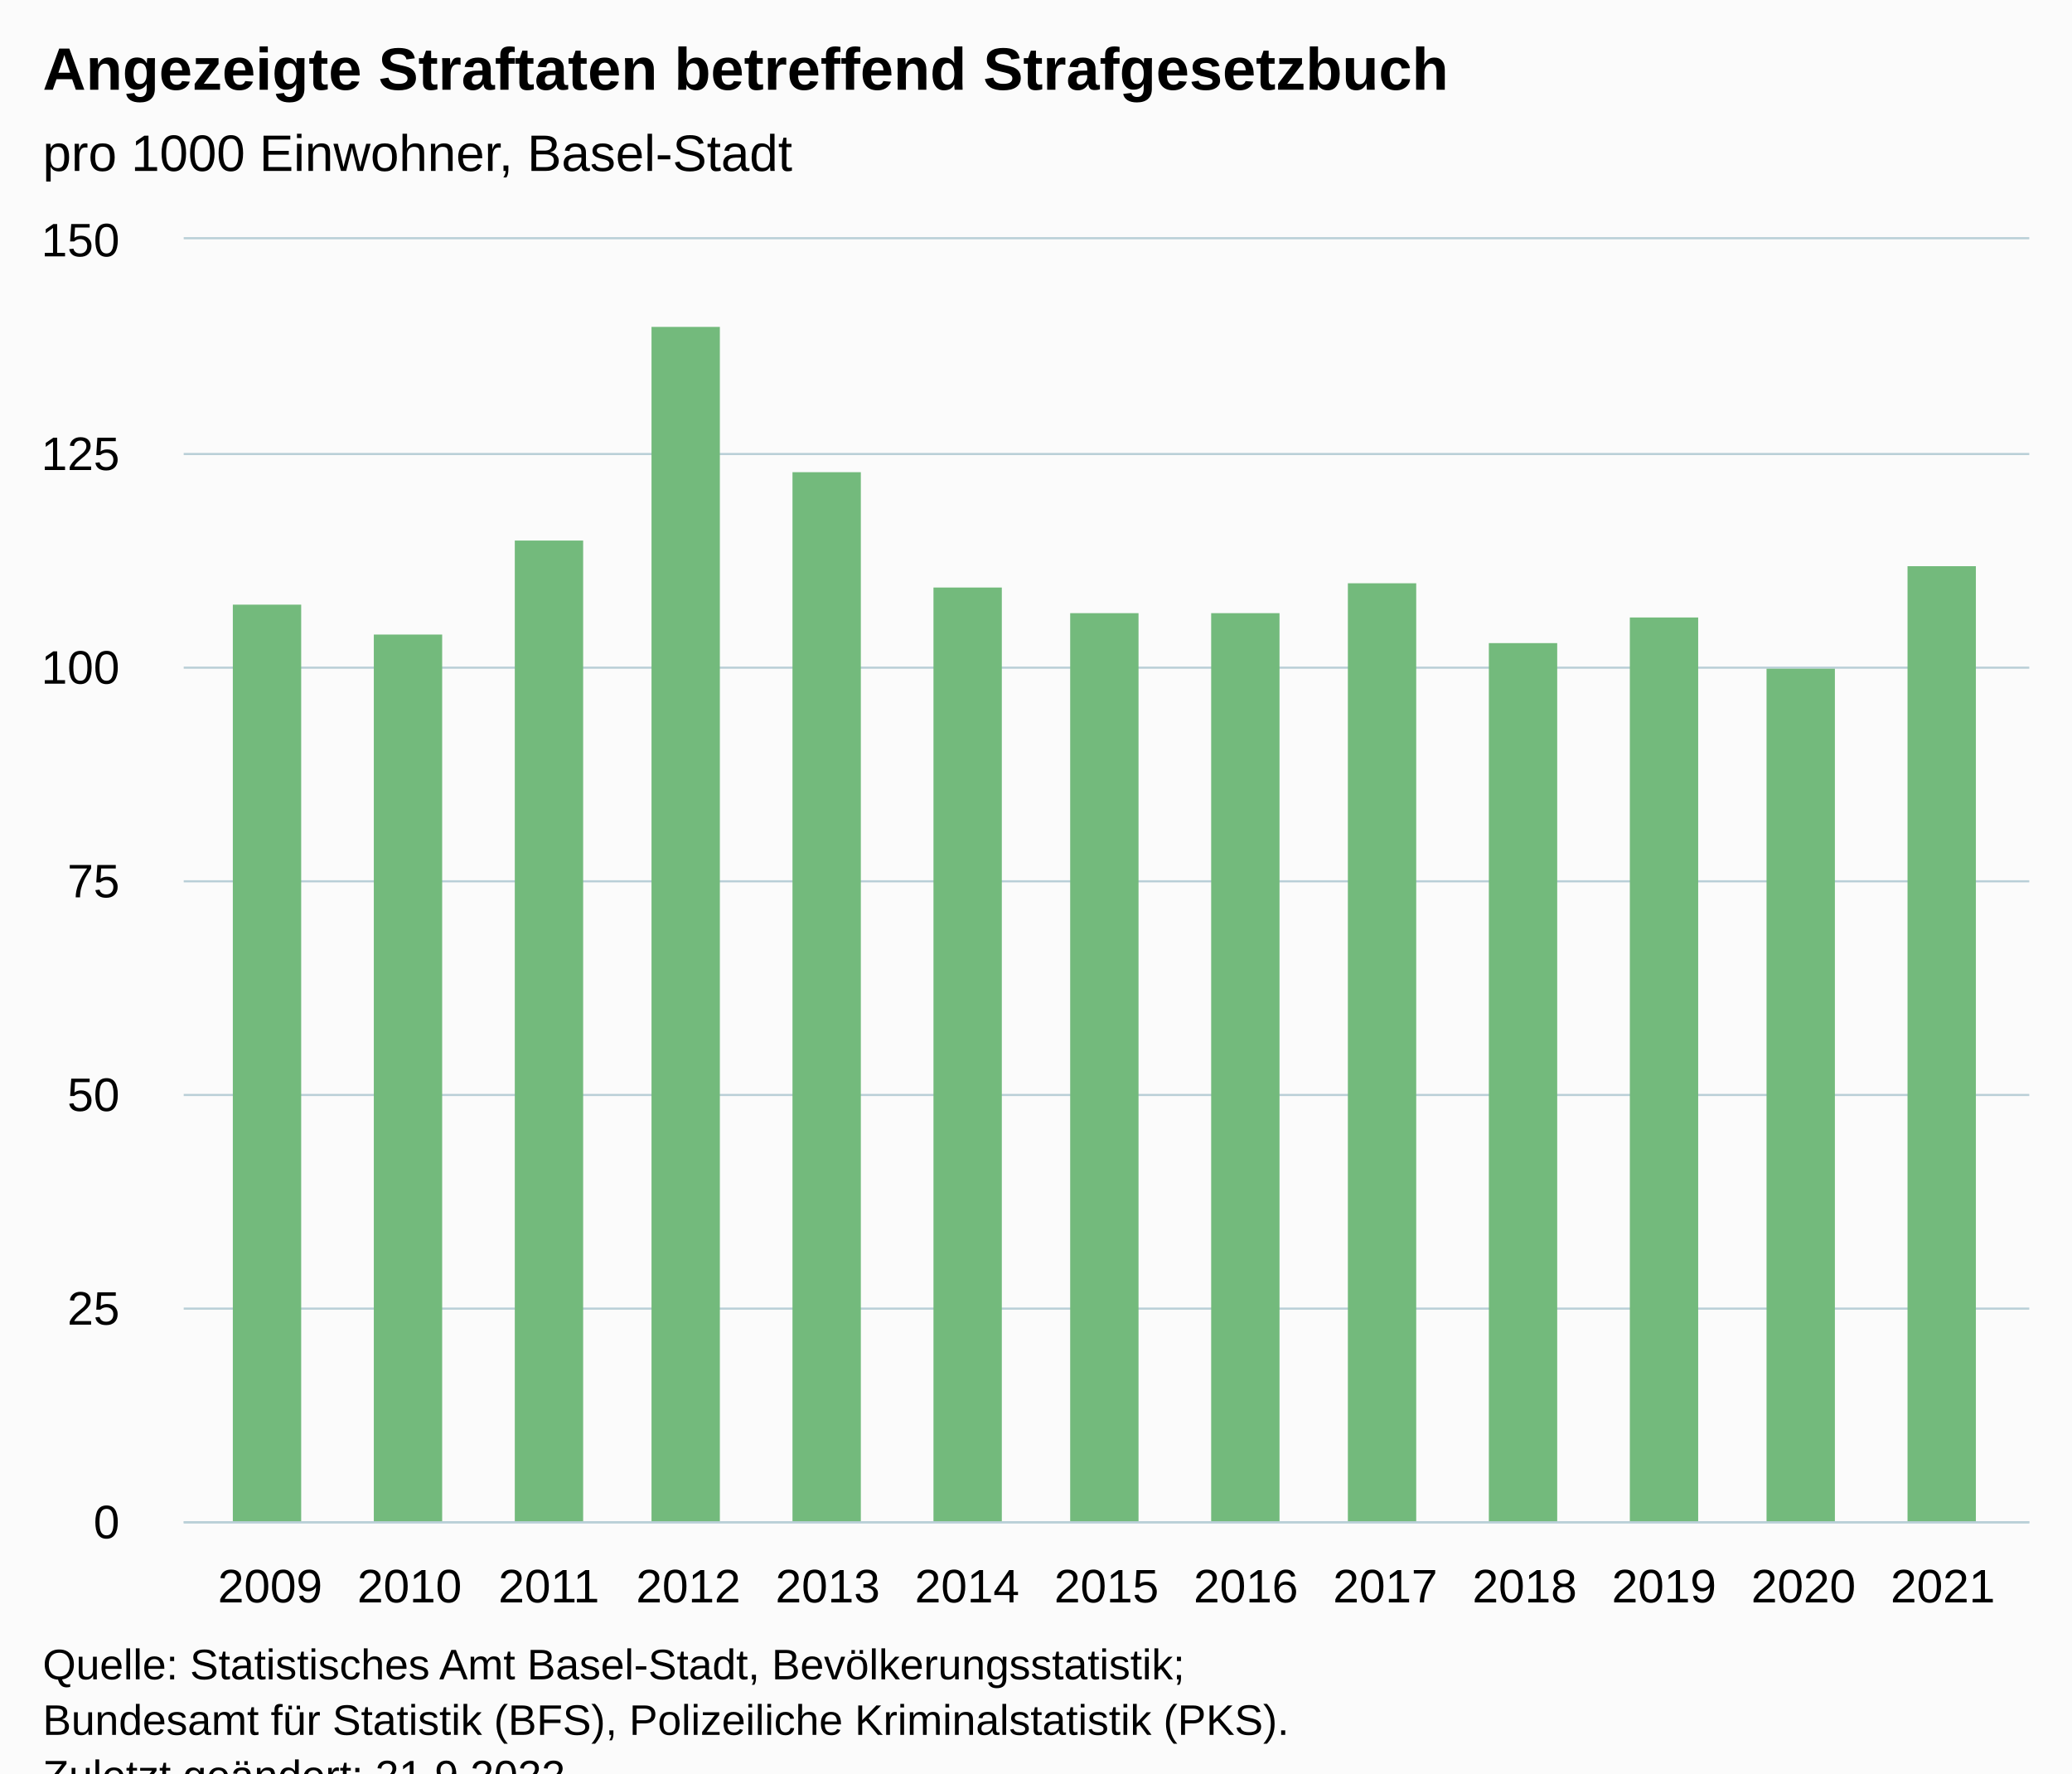
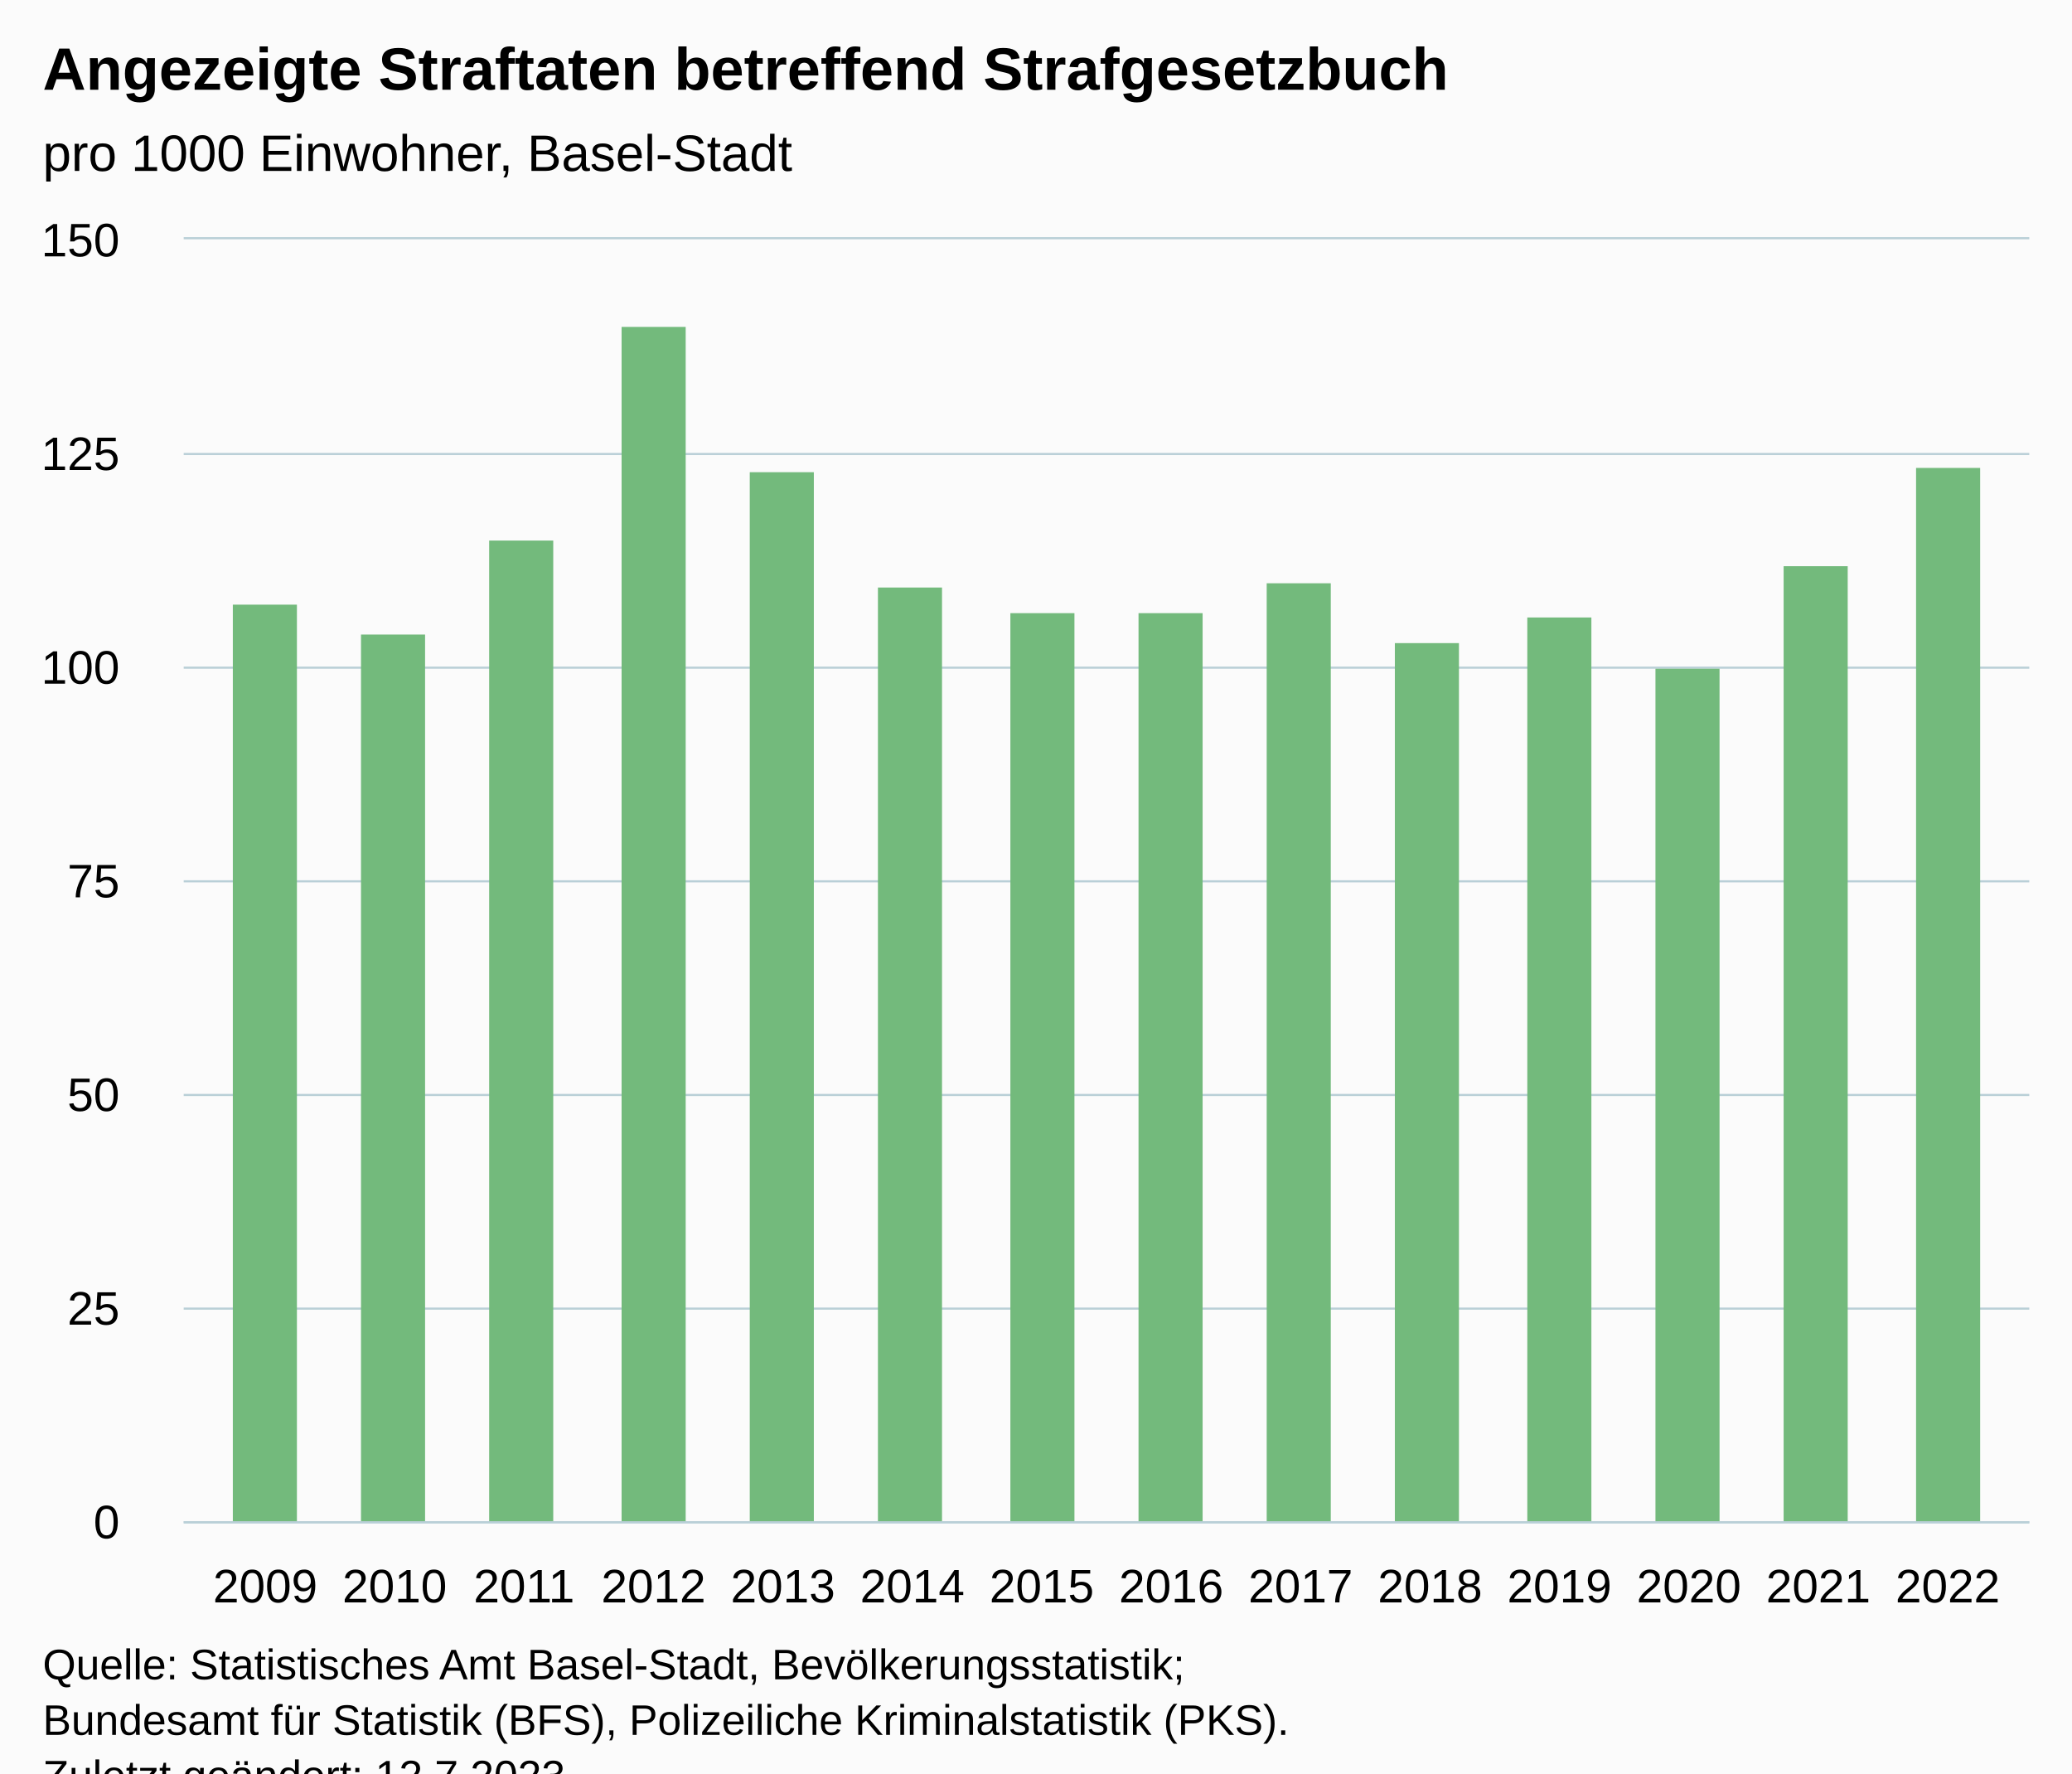
<svg xmlns="http://www.w3.org/2000/svg" version="1.1" class="highcharts-root" style="font-family:Arial;font-size:12px;" viewBox="0 0 485 415">
  <defs>
-     <clipPath id="highcharts-oqrur3o-20-">
+     <clipPath id="highcharts-7207xxo-21-">
      <rect x="0" y="0" width="432" height="300" fill="none" />
    </clipPath>
-     <clipPath id="highcharts-oqrur3o-34-">
+     <clipPath id="highcharts-7207xxo-36-">
      <rect x="0" y="0" width="432" height="300" fill="none" />
    </clipPath>
-     <clipPath id="highcharts-oqrur3o-35-">
+     <clipPath id="highcharts-7207xxo-37-">
      <rect x="43" y="56" width="432" height="300" fill="none" />
    </clipPath>
  </defs>
  <rect fill="#fbfbfb" class="highcharts-background" x="0" y="0" width="485" height="428" rx="0" ry="0" />
  <rect fill="none" class="highcharts-plot-background" x="43" y="56" width="432" height="300" />
  <g class="highcharts-pane-group" data-z-index="0" />
  <g class="highcharts-grid highcharts-xaxis-grid" data-z-index="1">
-     <path fill="none" data-z-index="1" class="highcharts-grid-line" d="M 62.5 56 L 62.5 356" opacity="1" />
-     <path fill="none" data-z-index="1" class="highcharts-grid-line" d="M 95.5 56 L 95.5 356" opacity="1" />
-     <path fill="none" data-z-index="1" class="highcharts-grid-line" d="M 127.5 56 L 127.5 356" opacity="1" />
-     <path fill="none" data-z-index="1" class="highcharts-grid-line" d="M 160.5 56 L 160.5 356" opacity="1" />
-     <path fill="none" data-z-index="1" class="highcharts-grid-line" d="M 193.5 56 L 193.5 356" opacity="1" />
-     <path fill="none" data-z-index="1" class="highcharts-grid-line" d="M 225.5 56 L 225.5 356" opacity="1" />
-     <path fill="none" data-z-index="1" class="highcharts-grid-line" d="M 258.5 56 L 258.5 356" opacity="1" />
-     <path fill="none" data-z-index="1" class="highcharts-grid-line" d="M 291.5 56 L 291.5 356" opacity="1" />
-     <path fill="none" data-z-index="1" class="highcharts-grid-line" d="M 323.5 56 L 323.5 356" opacity="1" />
-     <path fill="none" data-z-index="1" class="highcharts-grid-line" d="M 356.5 56 L 356.5 356" opacity="1" />
-     <path fill="none" data-z-index="1" class="highcharts-grid-line" d="M 389.5 56 L 389.5 356" opacity="1" />
-     <path fill="none" data-z-index="1" class="highcharts-grid-line" d="M 421.5 56 L 421.5 356" opacity="1" />
-     <path fill="none" data-z-index="1" class="highcharts-grid-line" d="M 454.5 56 L 454.5 356" opacity="1" />
+     <path fill="none" data-z-index="1" class="highcharts-grid-line" d="M 61.5 56 L 61.5 356" opacity="1" />
+     <path fill="none" data-z-index="1" class="highcharts-grid-line" d="M 91.5 56 L 91.5 356" opacity="1" />
+     <path fill="none" data-z-index="1" class="highcharts-grid-line" d="M 122.5 56 L 122.5 356" opacity="1" />
+     <path fill="none" data-z-index="1" class="highcharts-grid-line" d="M 152.5 56 L 152.5 356" opacity="1" />
+     <path fill="none" data-z-index="1" class="highcharts-grid-line" d="M 182.5 56 L 182.5 356" opacity="1" />
+     <path fill="none" data-z-index="1" class="highcharts-grid-line" d="M 213.5 56 L 213.5 356" opacity="1" />
+     <path fill="none" data-z-index="1" class="highcharts-grid-line" d="M 243.5 56 L 243.5 356" opacity="1" />
+     <path fill="none" data-z-index="1" class="highcharts-grid-line" d="M 273.5 56 L 273.5 356" opacity="1" />
+     <path fill="none" data-z-index="1" class="highcharts-grid-line" d="M 303.5 56 L 303.5 356" opacity="1" />
+     <path fill="none" data-z-index="1" class="highcharts-grid-line" d="M 334.5 56 L 334.5 356" opacity="1" />
+     <path fill="none" data-z-index="1" class="highcharts-grid-line" d="M 364.5 56 L 364.5 356" opacity="1" />
+     <path fill="none" data-z-index="1" class="highcharts-grid-line" d="M 394.5 56 L 394.5 356" opacity="1" />
+     <path fill="none" data-z-index="1" class="highcharts-grid-line" d="M 425.5 56 L 425.5 356" opacity="1" />
+     <path fill="none" data-z-index="1" class="highcharts-grid-line" d="M 455.5 56 L 455.5 356" opacity="1" />
  </g>
  <g class="highcharts-grid highcharts-yaxis-grid" data-z-index="1">
    <path fill="none" stroke="#B9CFD7" stroke-width="0.5" data-z-index="1" class="highcharts-grid-line" d="M 43 356.25 L 475 356.25" opacity="1" />
    <path fill="none" stroke="#B9CFD7" stroke-width="0.5" data-z-index="1" class="highcharts-grid-line" d="M 43 306.25 L 475 306.25" opacity="1" />
    <path fill="none" stroke="#B9CFD7" stroke-width="0.5" data-z-index="1" class="highcharts-grid-line" d="M 43 256.25 L 475 256.25" opacity="1" />
    <path fill="none" stroke="#B9CFD7" stroke-width="0.5" data-z-index="1" class="highcharts-grid-line" d="M 43 206.25 L 475 206.25" opacity="1" />
    <path fill="none" stroke="#B9CFD7" stroke-width="0.5" data-z-index="1" class="highcharts-grid-line" d="M 43 156.25 L 475 156.25" opacity="1" />
    <path fill="none" stroke="#B9CFD7" stroke-width="0.5" data-z-index="1" class="highcharts-grid-line" d="M 43 106.25 L 475 106.25" opacity="1" />
    <path fill="none" stroke="#B9CFD7" stroke-width="0.5" data-z-index="1" class="highcharts-grid-line" d="M 43 55.75 L 475 55.75" opacity="1" />
  </g>
  <rect fill="none" class="highcharts-plot-border" data-z-index="1" x="43" y="56" width="432" height="300" />
  <g class="highcharts-axis highcharts-xaxis" data-z-index="2">
    <path fill="none" class="highcharts-axis-line" stroke="#B9CFD7" stroke-width="0.5" data-z-index="7" d="M 43 356.25 L 475 356.25" />
  </g>
  <g class="highcharts-axis highcharts-yaxis" data-z-index="2">
    <path fill="none" class="highcharts-axis-line" data-z-index="7" d="M 43 56 L 43 356" />
  </g>
  <g class="highcharts-series-group" data-z-index="3">
-     <g class="highcharts-series highcharts-series-0 highcharts-column-series" data-z-index="0.1" opacity="1" transform="translate(43,56) scale(1 1)" clip-path="url(#highcharts-oqrur3o-34-)">
-       <rect x="11.5" y="85.5" width="16" height="215" fill="#73BA7C" stroke="#ffffff" stroke-width="1e-7" opacity="1" class="highcharts-point" />
-       <rect x="44.5" y="92.5" width="16" height="208" fill="#73BA7C" stroke="#ffffff" stroke-width="1e-7" opacity="1" class="highcharts-point" />
-       <rect x="77.5" y="70.5" width="16" height="230" fill="#73BA7C" stroke="#ffffff" stroke-width="1e-7" opacity="1" class="highcharts-point" />
-       <rect x="109.5" y="20.5" width="16" height="280" fill="#73BA7C" stroke="#ffffff" stroke-width="1e-7" opacity="1" class="highcharts-point" />
-       <rect x="142.5" y="54.5" width="16" height="246" fill="#73BA7C" stroke="#ffffff" stroke-width="1e-7" opacity="1" class="highcharts-point" />
-       <rect x="175.5" y="81.5" width="16" height="219" fill="#73BA7C" stroke="#ffffff" stroke-width="1e-7" opacity="1" class="highcharts-point" />
-       <rect x="207.5" y="87.5" width="16" height="213" fill="#73BA7C" stroke="#ffffff" stroke-width="1e-7" opacity="1" class="highcharts-point" />
-       <rect x="240.5" y="87.5" width="16" height="213" fill="#73BA7C" stroke="#ffffff" stroke-width="1e-7" opacity="1" class="highcharts-point" />
-       <rect x="272.5" y="80.5" width="16" height="220" fill="#73BA7C" stroke="#ffffff" stroke-width="1e-7" opacity="1" class="highcharts-point" />
-       <rect x="305.5" y="94.5" width="16" height="206" fill="#73BA7C" stroke="#ffffff" stroke-width="1e-7" opacity="1" class="highcharts-point" />
-       <rect x="338.5" y="88.5" width="16" height="212" fill="#73BA7C" stroke="#ffffff" stroke-width="1e-7" opacity="1" class="highcharts-point" />
-       <rect x="370.5" y="100.5" width="16" height="200" fill="#73BA7C" stroke="#ffffff" stroke-width="1e-7" opacity="1" class="highcharts-point" />
-       <rect x="403.5" y="76.5" width="16" height="224" fill="#73BA7C" stroke="#ffffff" stroke-width="1e-7" opacity="1" class="highcharts-point" />
+     <g class="highcharts-series highcharts-series-0 highcharts-column-series" data-z-index="0.1" opacity="1" transform="translate(43,56) scale(1 1)" clip-path="url(#highcharts-7207xxo-36-)">
+       <rect x="11.5" y="85.5" width="15" height="215" fill="#73BA7C" stroke="#ffffff" stroke-width="1e-7" opacity="1" class="highcharts-point" />
+       <rect x="41.5" y="92.5" width="15" height="208" fill="#73BA7C" stroke="#ffffff" stroke-width="1e-7" opacity="1" class="highcharts-point" />
+       <rect x="71.5" y="70.5" width="15" height="230" fill="#73BA7C" stroke="#ffffff" stroke-width="1e-7" opacity="1" class="highcharts-point" />
+       <rect x="102.5" y="20.5" width="15" height="280" fill="#73BA7C" stroke="#ffffff" stroke-width="1e-7" opacity="1" class="highcharts-point" />
+       <rect x="132.5" y="54.5" width="15" height="246" fill="#73BA7C" stroke="#ffffff" stroke-width="1e-7" opacity="1" class="highcharts-point" />
+       <rect x="162.5" y="81.5" width="15" height="219" fill="#73BA7C" stroke="#ffffff" stroke-width="1e-7" opacity="1" class="highcharts-point" />
+       <rect x="193.5" y="87.5" width="15" height="213" fill="#73BA7C" stroke="#ffffff" stroke-width="1e-7" opacity="1" class="highcharts-point" />
+       <rect x="223.5" y="87.5" width="15" height="213" fill="#73BA7C" stroke="#ffffff" stroke-width="1e-7" opacity="1" class="highcharts-point" />
+       <rect x="253.5" y="80.5" width="15" height="220" fill="#73BA7C" stroke="#ffffff" stroke-width="1e-7" opacity="1" class="highcharts-point" />
+       <rect x="283.5" y="94.5" width="15" height="206" fill="#73BA7C" stroke="#ffffff" stroke-width="1e-7" opacity="1" class="highcharts-point" />
+       <rect x="314.5" y="88.5" width="15" height="212" fill="#73BA7C" stroke="#ffffff" stroke-width="1e-7" opacity="1" class="highcharts-point" />
+       <rect x="344.5" y="100.5" width="15" height="200" fill="#73BA7C" stroke="#ffffff" stroke-width="1e-7" opacity="1" class="highcharts-point" />
+       <rect x="374.5" y="76.5" width="15" height="224" fill="#73BA7C" stroke="#ffffff" stroke-width="1e-7" opacity="1" class="highcharts-point" />
+       <rect x="405.5" y="53.5" width="15" height="247" fill="#73BA7C" stroke="#ffffff" stroke-width="1e-7" opacity="1" class="highcharts-point" />
    </g>
    <g class="highcharts-markers highcharts-series-0 highcharts-column-series" data-z-index="0.1" opacity="1" transform="translate(43,56) scale(1 1)" clip-path="none" />
  </g>
  <text x="10" text-anchor="start" class="highcharts-title" data-z-index="4" style="color:#000000;font-size:14px;font-weight:bold;fill:#000000;" y="21">
    <tspan>Angezeigte Straftaten betreffend Strafgesetzbuch</tspan>
  </text>
  <text x="10" text-anchor="start" class="highcharts-subtitle" data-z-index="4" style="color:#000000;font-size:12px;font-weight:normal;fill:#000000;" y="40">
    <tspan>pro 1000 Einwohner, Basel-Stadt</tspan>
  </text>
  <text x="10" text-anchor="start" class="highcharts-caption" data-z-index="4" style="color:#666666;fill:#666666;" y="390" />
  <g class="highcharts-axis-labels highcharts-xaxis-labels" data-z-index="7">
-     <text x="63.23" style="color:#000000;cursor:default;font-size:11px;fill:#000000;" text-anchor="middle" transform="translate(0,0)" y="375" opacity="1">2009</text>
-     <text x="95.858" style="color:#000000;cursor:default;font-size:11px;fill:#000000;" text-anchor="middle" transform="translate(0,0)" y="375" opacity="1">2010</text>
-     <text x="128.486" style="color:#000000;cursor:default;font-size:11px;fill:#000000;" text-anchor="middle" transform="translate(0,0)" y="375" opacity="1">2011</text>
-     <text x="161.115" style="color:#000000;cursor:default;font-size:11px;fill:#000000;" text-anchor="middle" transform="translate(0,0)" y="375" opacity="1">2012</text>
-     <text x="193.743" style="color:#000000;cursor:default;font-size:11px;fill:#000000;" text-anchor="middle" transform="translate(0,0)" y="375" opacity="1">2013</text>
-     <text x="226.372" style="color:#000000;cursor:default;font-size:11px;fill:#000000;" text-anchor="middle" transform="translate(0,0)" y="375" opacity="1">2014</text>
-     <text x="259" style="color:#000000;cursor:default;font-size:11px;fill:#000000;" text-anchor="middle" transform="translate(0,0)" y="375" opacity="1">2015</text>
-     <text x="291.628" style="color:#000000;cursor:default;font-size:11px;fill:#000000;" text-anchor="middle" transform="translate(0,0)" y="375" opacity="1">2016</text>
-     <text x="324.257" style="color:#000000;cursor:default;font-size:11px;fill:#000000;" text-anchor="middle" transform="translate(0,0)" y="375" opacity="1">2017</text>
-     <text x="356.885" style="color:#000000;cursor:default;font-size:11px;fill:#000000;" text-anchor="middle" transform="translate(0,0)" y="375" opacity="1">2018</text>
-     <text x="389.514" style="color:#000000;cursor:default;font-size:11px;fill:#000000;" text-anchor="middle" transform="translate(0,0)" y="375" opacity="1">2019</text>
-     <text x="422.142" style="color:#000000;cursor:default;font-size:11px;fill:#000000;" text-anchor="middle" transform="translate(0,0)" y="375" opacity="1">2020</text>
-     <text x="454.77" style="color:#000000;cursor:default;font-size:11px;fill:#000000;" text-anchor="middle" transform="translate(0,0)" y="375" opacity="1">2021</text>
+     <text x="62.086" style="color:#000000;cursor:default;font-size:11px;fill:#000000;" text-anchor="middle" transform="translate(0,0)" y="375" opacity="1">2009</text>
+     <text x="92.38" style="color:#000000;cursor:default;font-size:11px;fill:#000000;" text-anchor="middle" transform="translate(0,0)" y="375" opacity="1">2010</text>
+     <text x="122.675" style="color:#000000;cursor:default;font-size:11px;fill:#000000;" text-anchor="middle" transform="translate(0,0)" y="375" opacity="1">2011</text>
+     <text x="152.969" style="color:#000000;cursor:default;font-size:11px;fill:#000000;" text-anchor="middle" transform="translate(0,0)" y="375" opacity="1">2012</text>
+     <text x="183.264" style="color:#000000;cursor:default;font-size:11px;fill:#000000;" text-anchor="middle" transform="translate(0,0)" y="375" opacity="1">2013</text>
+     <text x="213.558" style="color:#000000;cursor:default;font-size:11px;fill:#000000;" text-anchor="middle" transform="translate(0,0)" y="375" opacity="1">2014</text>
+     <text x="243.853" style="color:#000000;cursor:default;font-size:11px;fill:#000000;" text-anchor="middle" transform="translate(0,0)" y="375" opacity="1">2015</text>
+     <text x="274.147" style="color:#000000;cursor:default;font-size:11px;fill:#000000;" text-anchor="middle" transform="translate(0,0)" y="375" opacity="1">2016</text>
+     <text x="304.442" style="color:#000000;cursor:default;font-size:11px;fill:#000000;" text-anchor="middle" transform="translate(0,0)" y="375" opacity="1">2017</text>
+     <text x="334.736" style="color:#000000;cursor:default;font-size:11px;fill:#000000;" text-anchor="middle" transform="translate(0,0)" y="375" opacity="1">2018</text>
+     <text x="365.031" style="color:#000000;cursor:default;font-size:11px;fill:#000000;" text-anchor="middle" transform="translate(0,0)" y="375" opacity="1">2019</text>
+     <text x="395.325" style="color:#000000;cursor:default;font-size:11px;fill:#000000;" text-anchor="middle" transform="translate(0,0)" y="375" opacity="1">2020</text>
+     <text x="425.62" style="color:#000000;cursor:default;font-size:11px;fill:#000000;" text-anchor="middle" transform="translate(0,0)" y="375" opacity="1">2021</text>
+     <text x="455.914" style="color:#000000;cursor:default;font-size:11px;fill:#000000;" text-anchor="middle" transform="translate(0,0)" y="375" opacity="1">2022</text>
  </g>
  <g class="highcharts-axis-labels highcharts-yaxis-labels" data-z-index="7">
    <text x="28" style="color:#000000;cursor:default;font-size:11px;fill:#000000;" text-anchor="end" transform="translate(0,0)" y="360" opacity="1">0</text>
    <text x="28" style="color:#000000;cursor:default;font-size:11px;fill:#000000;" text-anchor="end" transform="translate(0,0)" y="310" opacity="1">25</text>
    <text x="28" style="color:#000000;cursor:default;font-size:11px;fill:#000000;" text-anchor="end" transform="translate(0,0)" y="260" opacity="1">50</text>
    <text x="28" style="color:#000000;cursor:default;font-size:11px;fill:#000000;" text-anchor="end" transform="translate(0,0)" y="210" opacity="1">75</text>
    <text x="28" style="color:#000000;cursor:default;font-size:11px;fill:#000000;" text-anchor="end" transform="translate(0,0)" y="160" opacity="1">100</text>
    <text x="28" style="color:#000000;cursor:default;font-size:11px;fill:#000000;" text-anchor="end" transform="translate(0,0)" y="110" opacity="1">125</text>
    <text x="28" style="color:#000000;cursor:default;font-size:11px;fill:#000000;" text-anchor="end" transform="translate(0,0)" y="60" opacity="1">150</text>
  </g>
  <text x="10" class="highcharts-credits" text-anchor="start" data-z-index="8" style="cursor:default;color:#000000;font-size:10px;fill:#000000;" y="393">
    <tspan>Quelle: Statistisches Amt Basel-Stadt, Bevölkerungsstatistik;</tspan>
    <tspan x="10" dy="13">Bundesamt für Statistik (BFS), Polizeiliche Kriminalstatistik (PKS).</tspan>
-     <tspan x="10" dy="13">Zuletzt geändert: 21.9.2022</tspan>
+     <tspan x="10" dy="13">Zuletzt geändert: 12.7.2023</tspan>
  </text>
-   <g class="highcharts-control-points" data-z-index="99" clip-path="url(#highcharts-oqrur3o-35-)" />
+   <g class="highcharts-control-points" data-z-index="99" clip-path="url(#highcharts-7207xxo-37-)" />
</svg>
